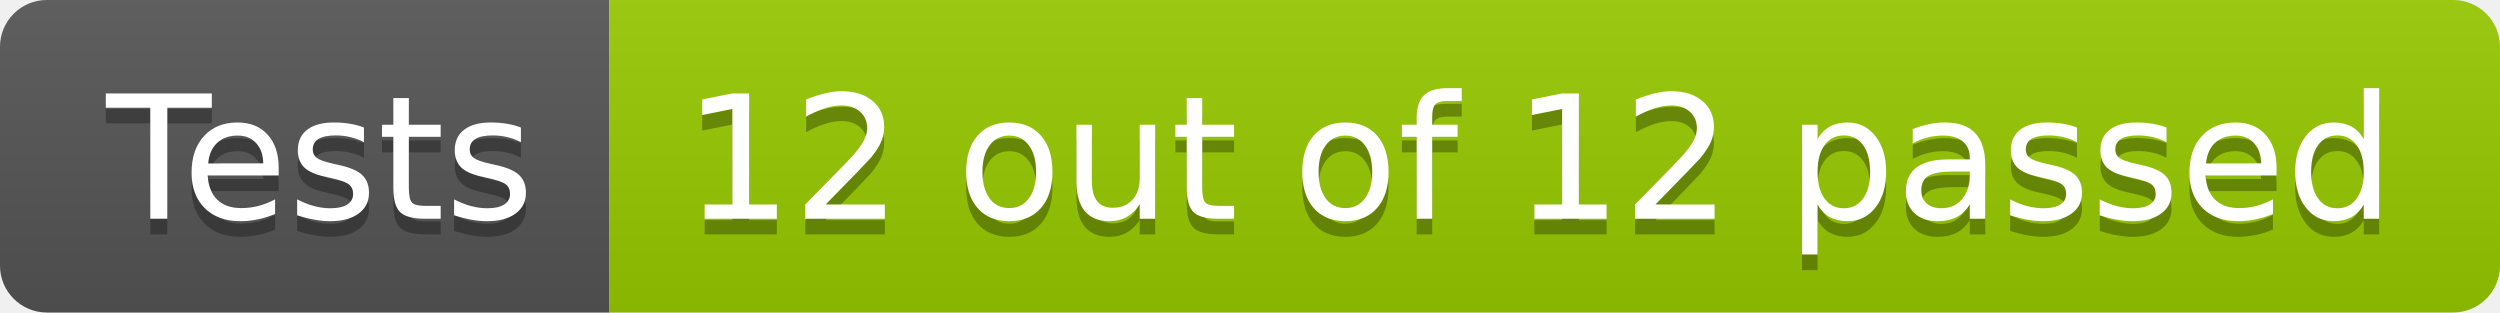
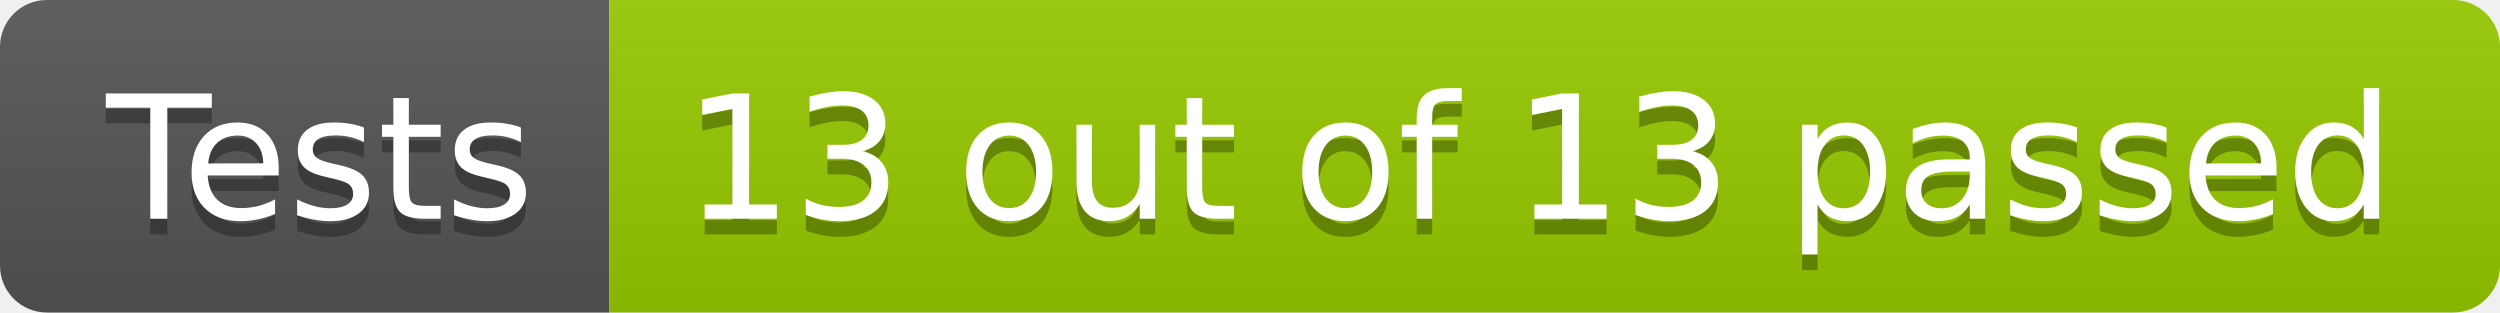
- <svg xmlns="http://www.w3.org/2000/svg" width="160" height="20" role="img" aria-label="Tests: 12 out of 12 passed">
+ <svg xmlns="http://www.w3.org/2000/svg" width="160" height="20" role="img" aria-label="Tests: 13 out of 13 passed">
  <linearGradient id="s" x2="0" y2="100%">
    <stop offset="0" stop-color="#bbb" stop-opacity=".1" />
    <stop offset="1" stop-opacity=".1" />
  </linearGradient>
  <clipPath id="r">
    <rect width="160" height="20" rx="3" fill="#fff" />
  </clipPath>
  <g clip-path="url(#r)">
    <rect width="39" height="20" fill="#555" />
    <rect x="39" width="121" height="20" fill="#97ca00" />
    <rect width="160" height="20" fill="url(#s)" />
  </g>
  <g fill="#fff" text-anchor="middle" font-family="Verdana,Geneva,DejaVu Sans,sans-serif" text-rendering="geometricPrecision" font-size="110">
    <text aria-hidden="true" x="205" y="150" fill="#010101" fill-opacity=".3" transform="scale(.1)" textLength="290">Tests</text>
    <text x="205" y="140" transform="scale(.1)" fill="#fff" textLength="290">Tests</text>
-     <text aria-hidden="true" x="985" y="150" fill="#010101" fill-opacity=".3" transform="scale(.1)" textLength="1110">12 out of 12 passed</text>
-     <text x="985" y="140" transform="scale(.1)" fill="#fff" textLength="1110">12 out of 12 passed</text>
+     <text aria-hidden="true" x="985" y="150" fill="#010101" fill-opacity=".3" transform="scale(.1)" textLength="1110">13 out of 13 passed</text>
+     <text x="985" y="140" transform="scale(.1)" fill="#fff" textLength="1110">13 out of 13 passed</text>
  </g>
</svg>
